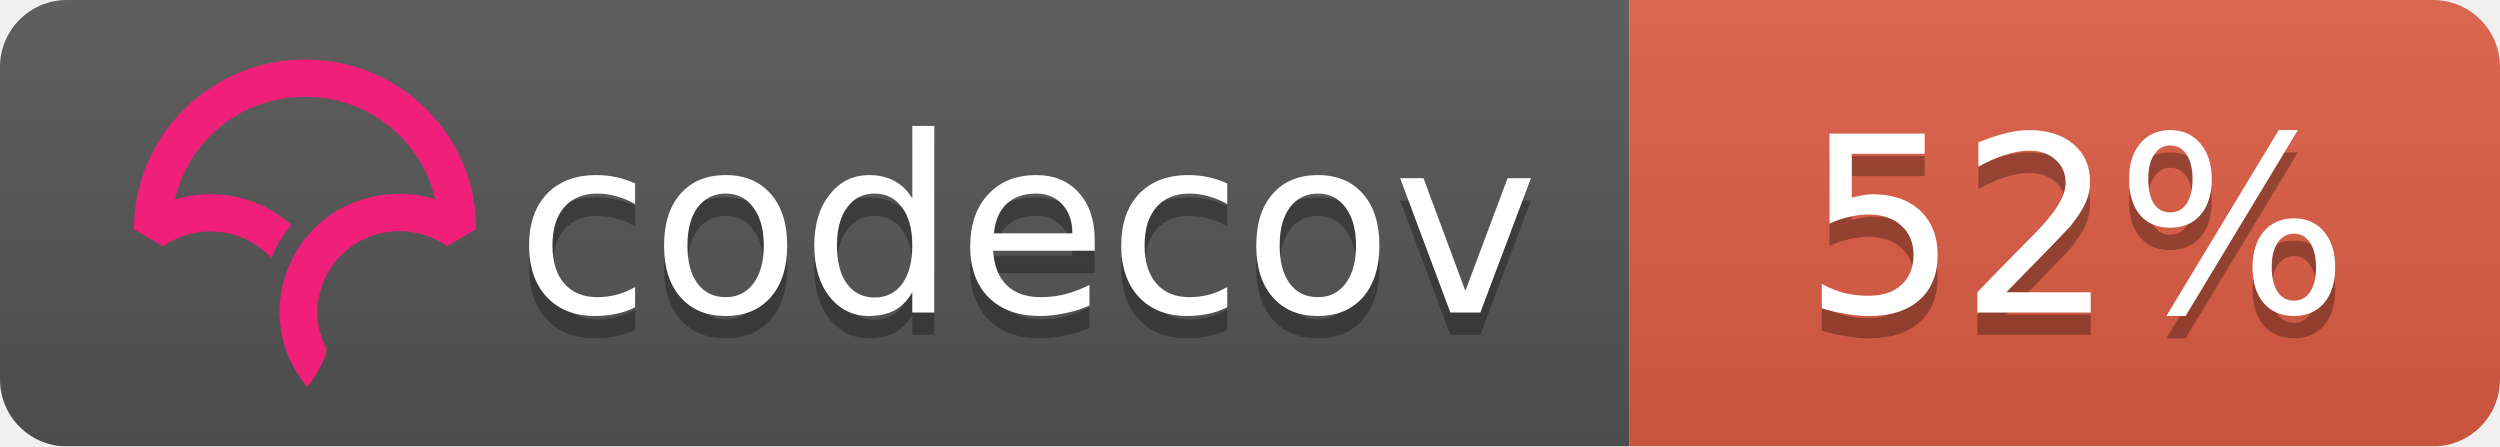
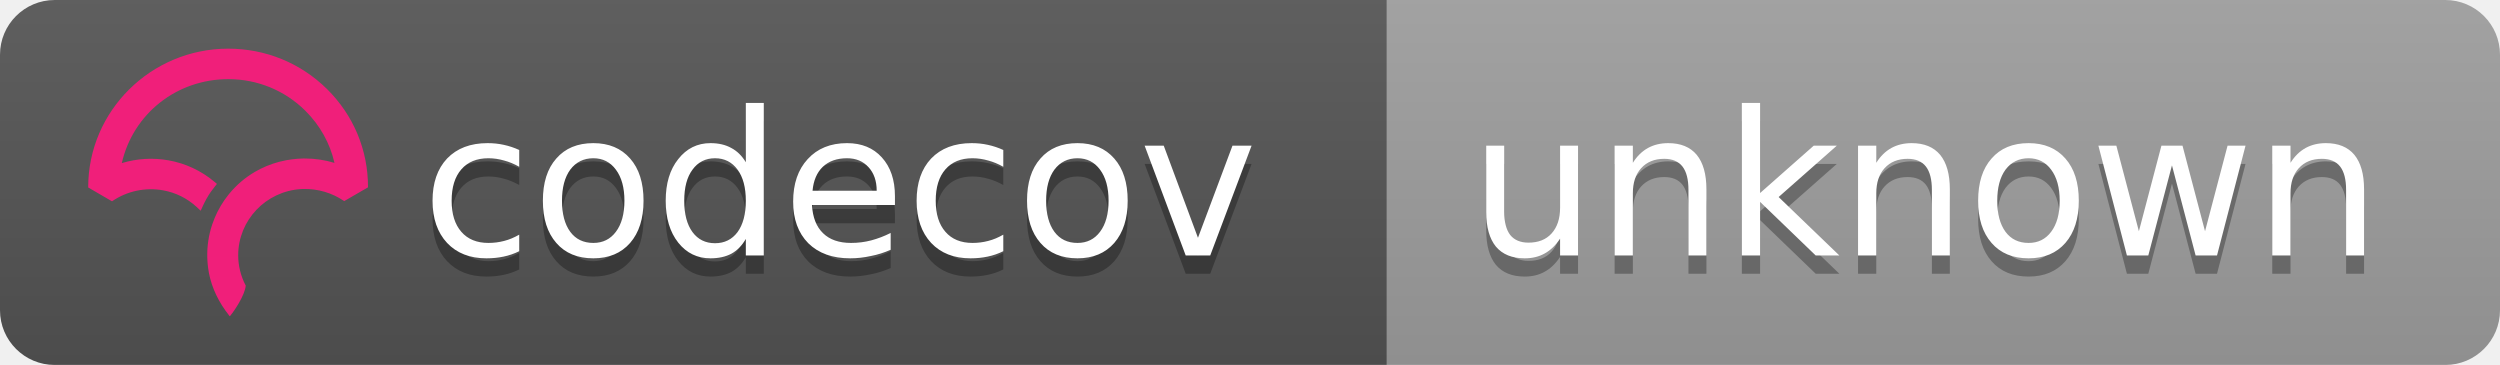
- <svg xmlns="http://www.w3.org/2000/svg" width="112" height="20">
+ <svg xmlns="http://www.w3.org/2000/svg" width="137" height="20">
  <linearGradient id="b" x2="0" y2="100%">
    <stop offset="0" stop-color="#bbb" stop-opacity=".1" />
    <stop offset="1" stop-opacity=".1" />
  </linearGradient>
  <mask id="a">
-     <rect width="112" height="20" rx="3" fill="#fff" />
+     <rect width="137" height="20" rx="3" fill="#fff" />
  </mask>
  <g mask="url(#a)">
-     <path fill="#555" d="M0 0h73v20H0z" />
-     <path fill="#e05d44" d="M73 0h39v20H73z" />
-     <path fill="url(#b)" d="M0 0h112v20H0z" />
+     <path fill="#555" d="M0 0h76v20H0z" />
+     <path fill="#9f9f9f" d="M76 0h61v20H76z" />
+     <path fill="url(#b)" d="M0 0h137v20H0z" />
  </g>
  <g fill="#fff" text-anchor="middle" font-family="DejaVu Sans,Verdana,Geneva,sans-serif" font-size="11">
    <text x="46" y="15" fill="#010101" fill-opacity=".3">codecov</text>
    <text x="46" y="14">codecov</text>
-     <text x="93" y="15" fill="#010101" fill-opacity=".3">52%</text>
-     <text x="93" y="14">52%</text>
+     <text x="105.5" y="15" fill="#010101" fill-opacity=".3">unknown</text>
+     <text x="105.5" y="14">unknown</text>
  </g>
-   <svg viewBox="120 -8 60 60">
+   <svg viewBox="161 -8 60 60">
    <path d="M23.013 0C10.333.009.01 10.22 0 22.762v.058l3.914 2.275.053-.036a11.291 11.291 0 0 1 8.352-1.767 10.911 10.911 0 0 1 5.5 2.726l.673.624.38-.828c.368-.802.793-1.556 1.264-2.24.19-.276.398-.554.637-.851l.393-.49-.484-.404a16.08 16.08 0 0 0-7.453-3.466 16.482 16.482 0 0 0-7.705.449C7.386 10.683 14.56 5.016 23.03 5.01c4.779 0 9.272 1.84 12.651 5.18 2.41 2.382 4.069 5.35 4.807 8.591a16.53 16.53 0 0 0-4.792-.723l-.292-.002a16.707 16.707 0 0 0-1.902.14l-.08.012c-.28.037-.524.074-.748.115-.11.019-.218.041-.327.063-.257.052-.51.108-.75.169l-.265.067a16.39 16.39 0 0 0-.926.276l-.056.018c-.682.23-1.36.511-2.016.838l-.052.026c-.29.145-.584.305-.899.49l-.069.04a15.596 15.596 0 0 0-4.061 3.466l-.145.175c-.29.36-.521.666-.723.96-.17.247-.34.513-.552.864l-.116.199c-.17.292-.32.57-.449.824l-.03.057a16.116 16.116 0 0 0-.843 2.029l-.034.102a15.65 15.65 0 0 0-.786 5.174l.003.214a21.523 21.523 0 0 0 .04.754c.009.119.02.237.032.355.014.145.032.29.049.432l.01.08c.01.067.017.133.026.197.034.242.074.48.119.72.463 2.419 1.62 4.836 3.345 6.99l.078.098.08-.095c.688-.81 2.395-3.38 2.539-4.922l.003-.029-.014-.025a10.727 10.727 0 0 1-1.226-4.956c0-5.76 4.545-10.544 10.343-10.89l.381-.014a11.403 11.403 0 0 1 6.651 1.957l.054.036 3.862-2.237.05-.03v-.056c.006-6.08-2.384-11.793-6.729-16.089C34.932 2.361 29.16 0 23.013 0" fill="#F01F7A" fill-rule="evenodd" />
  </svg>
</svg>
